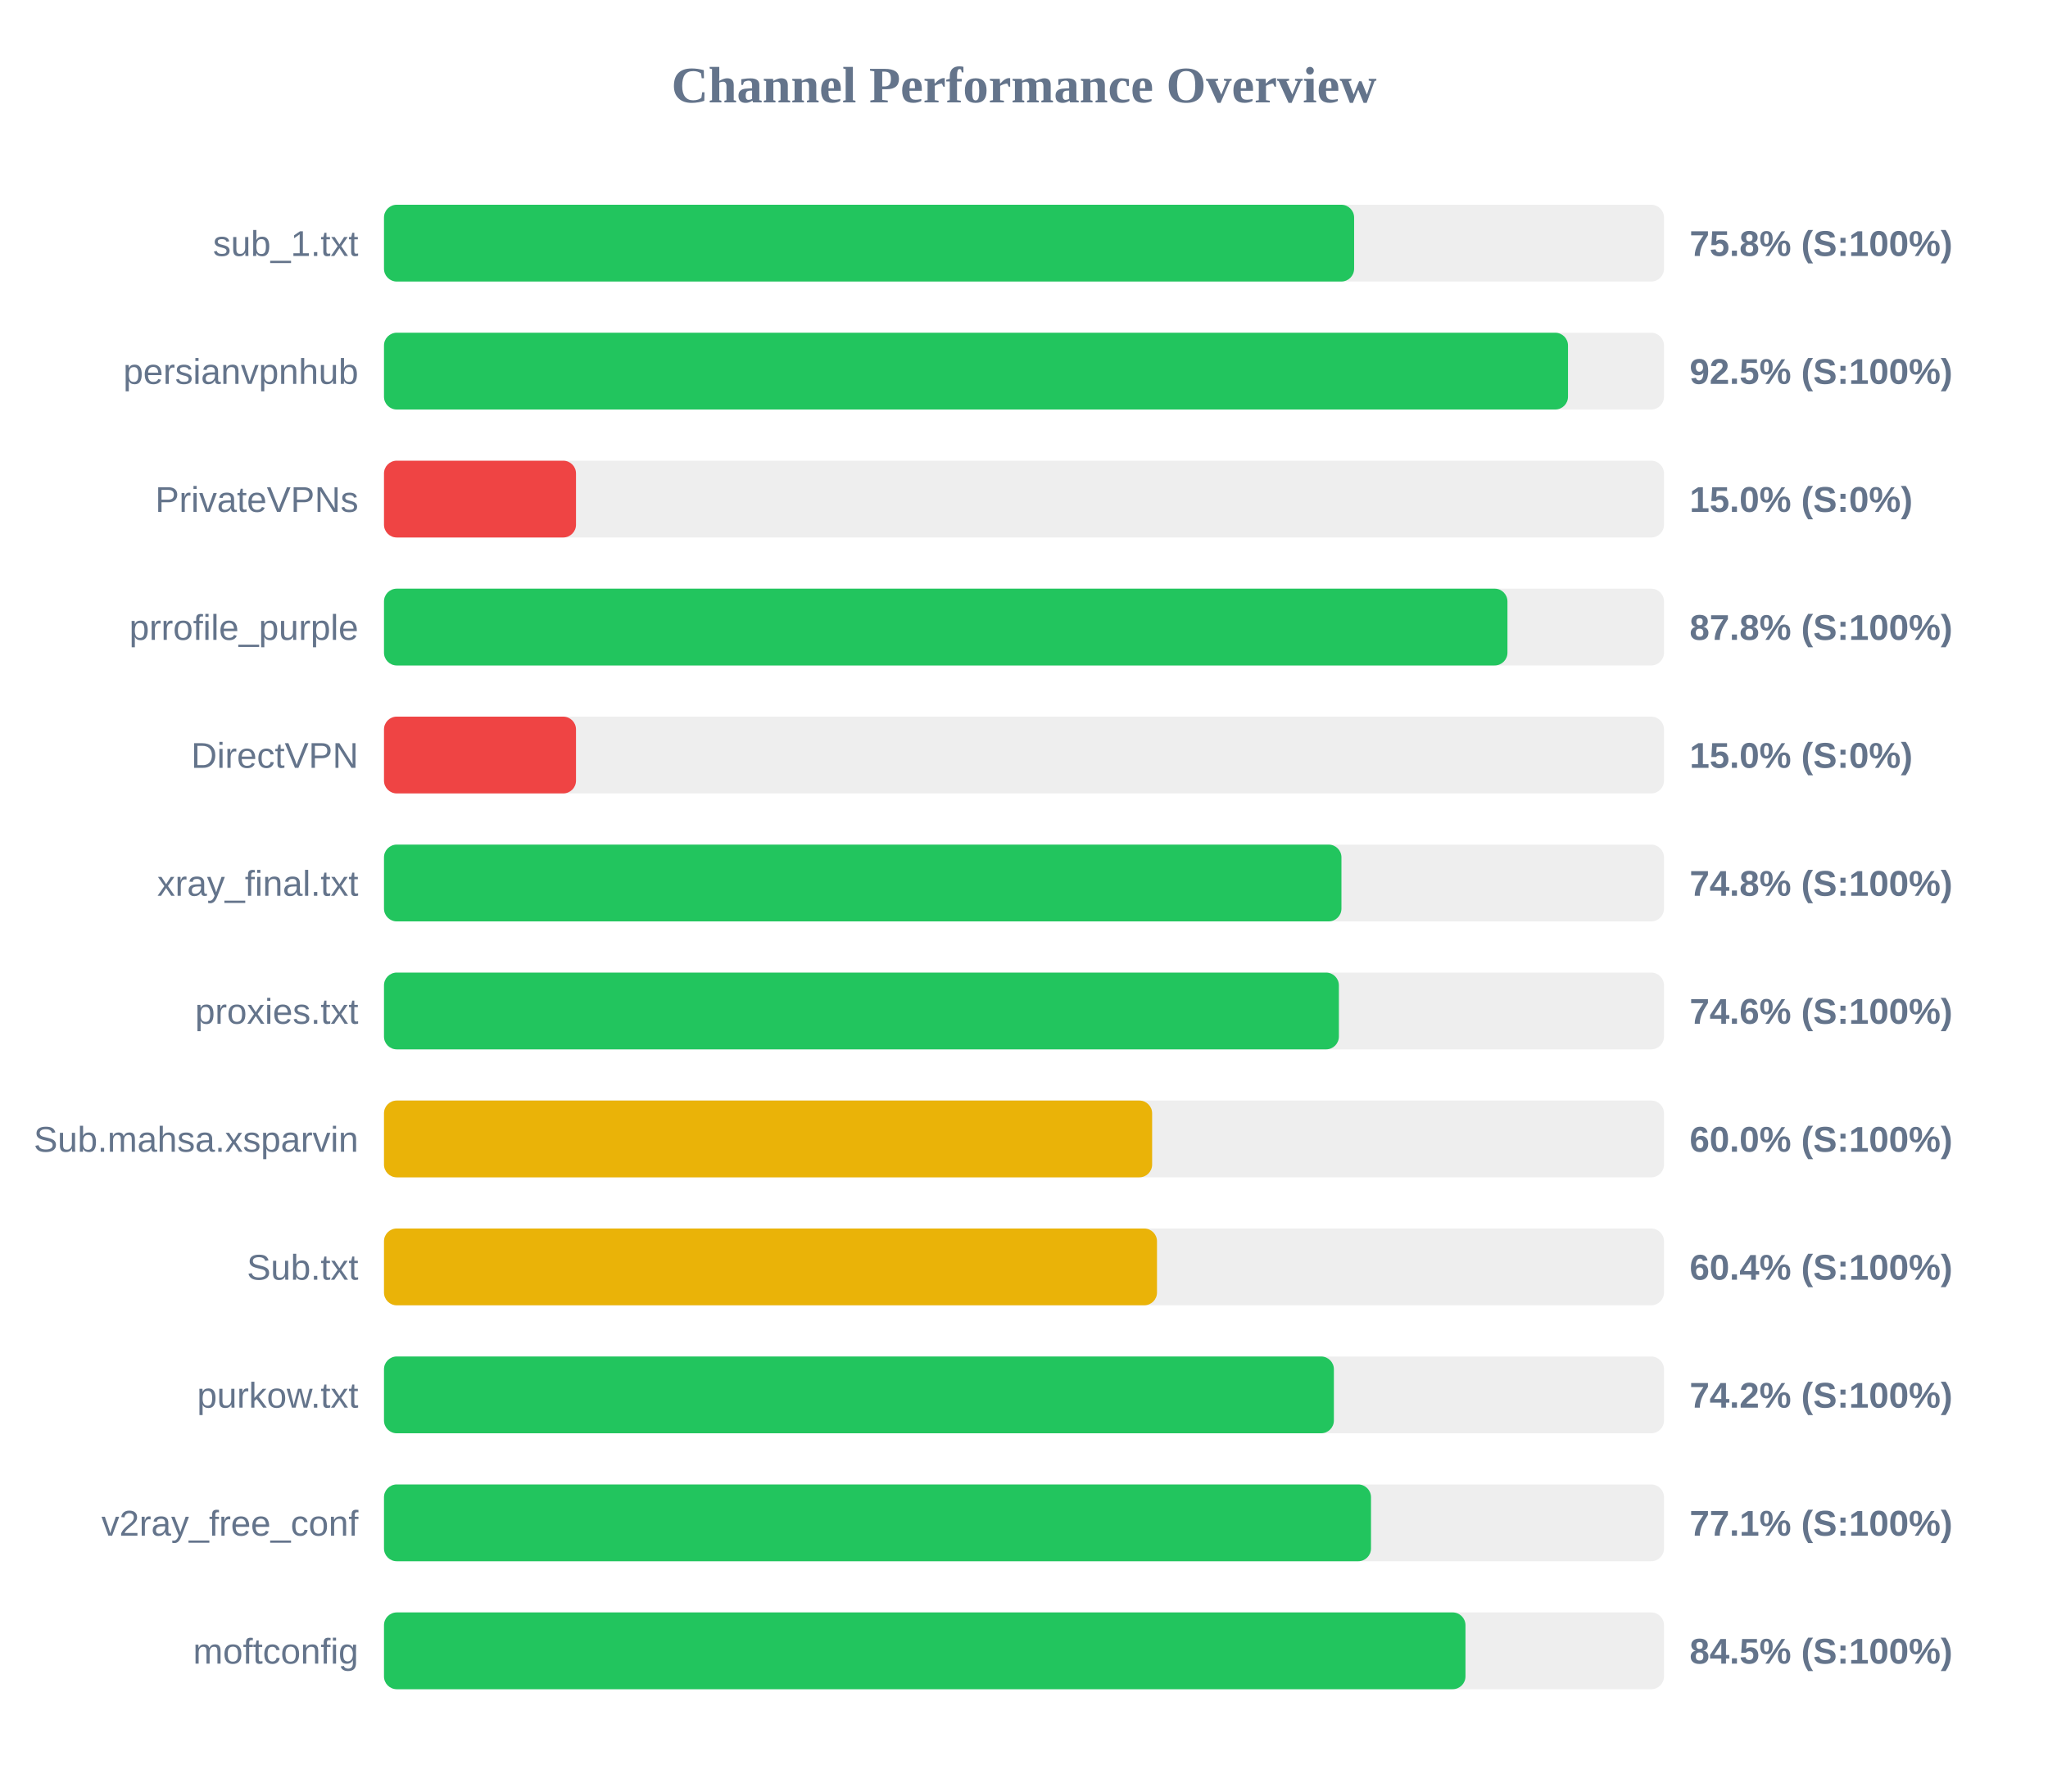
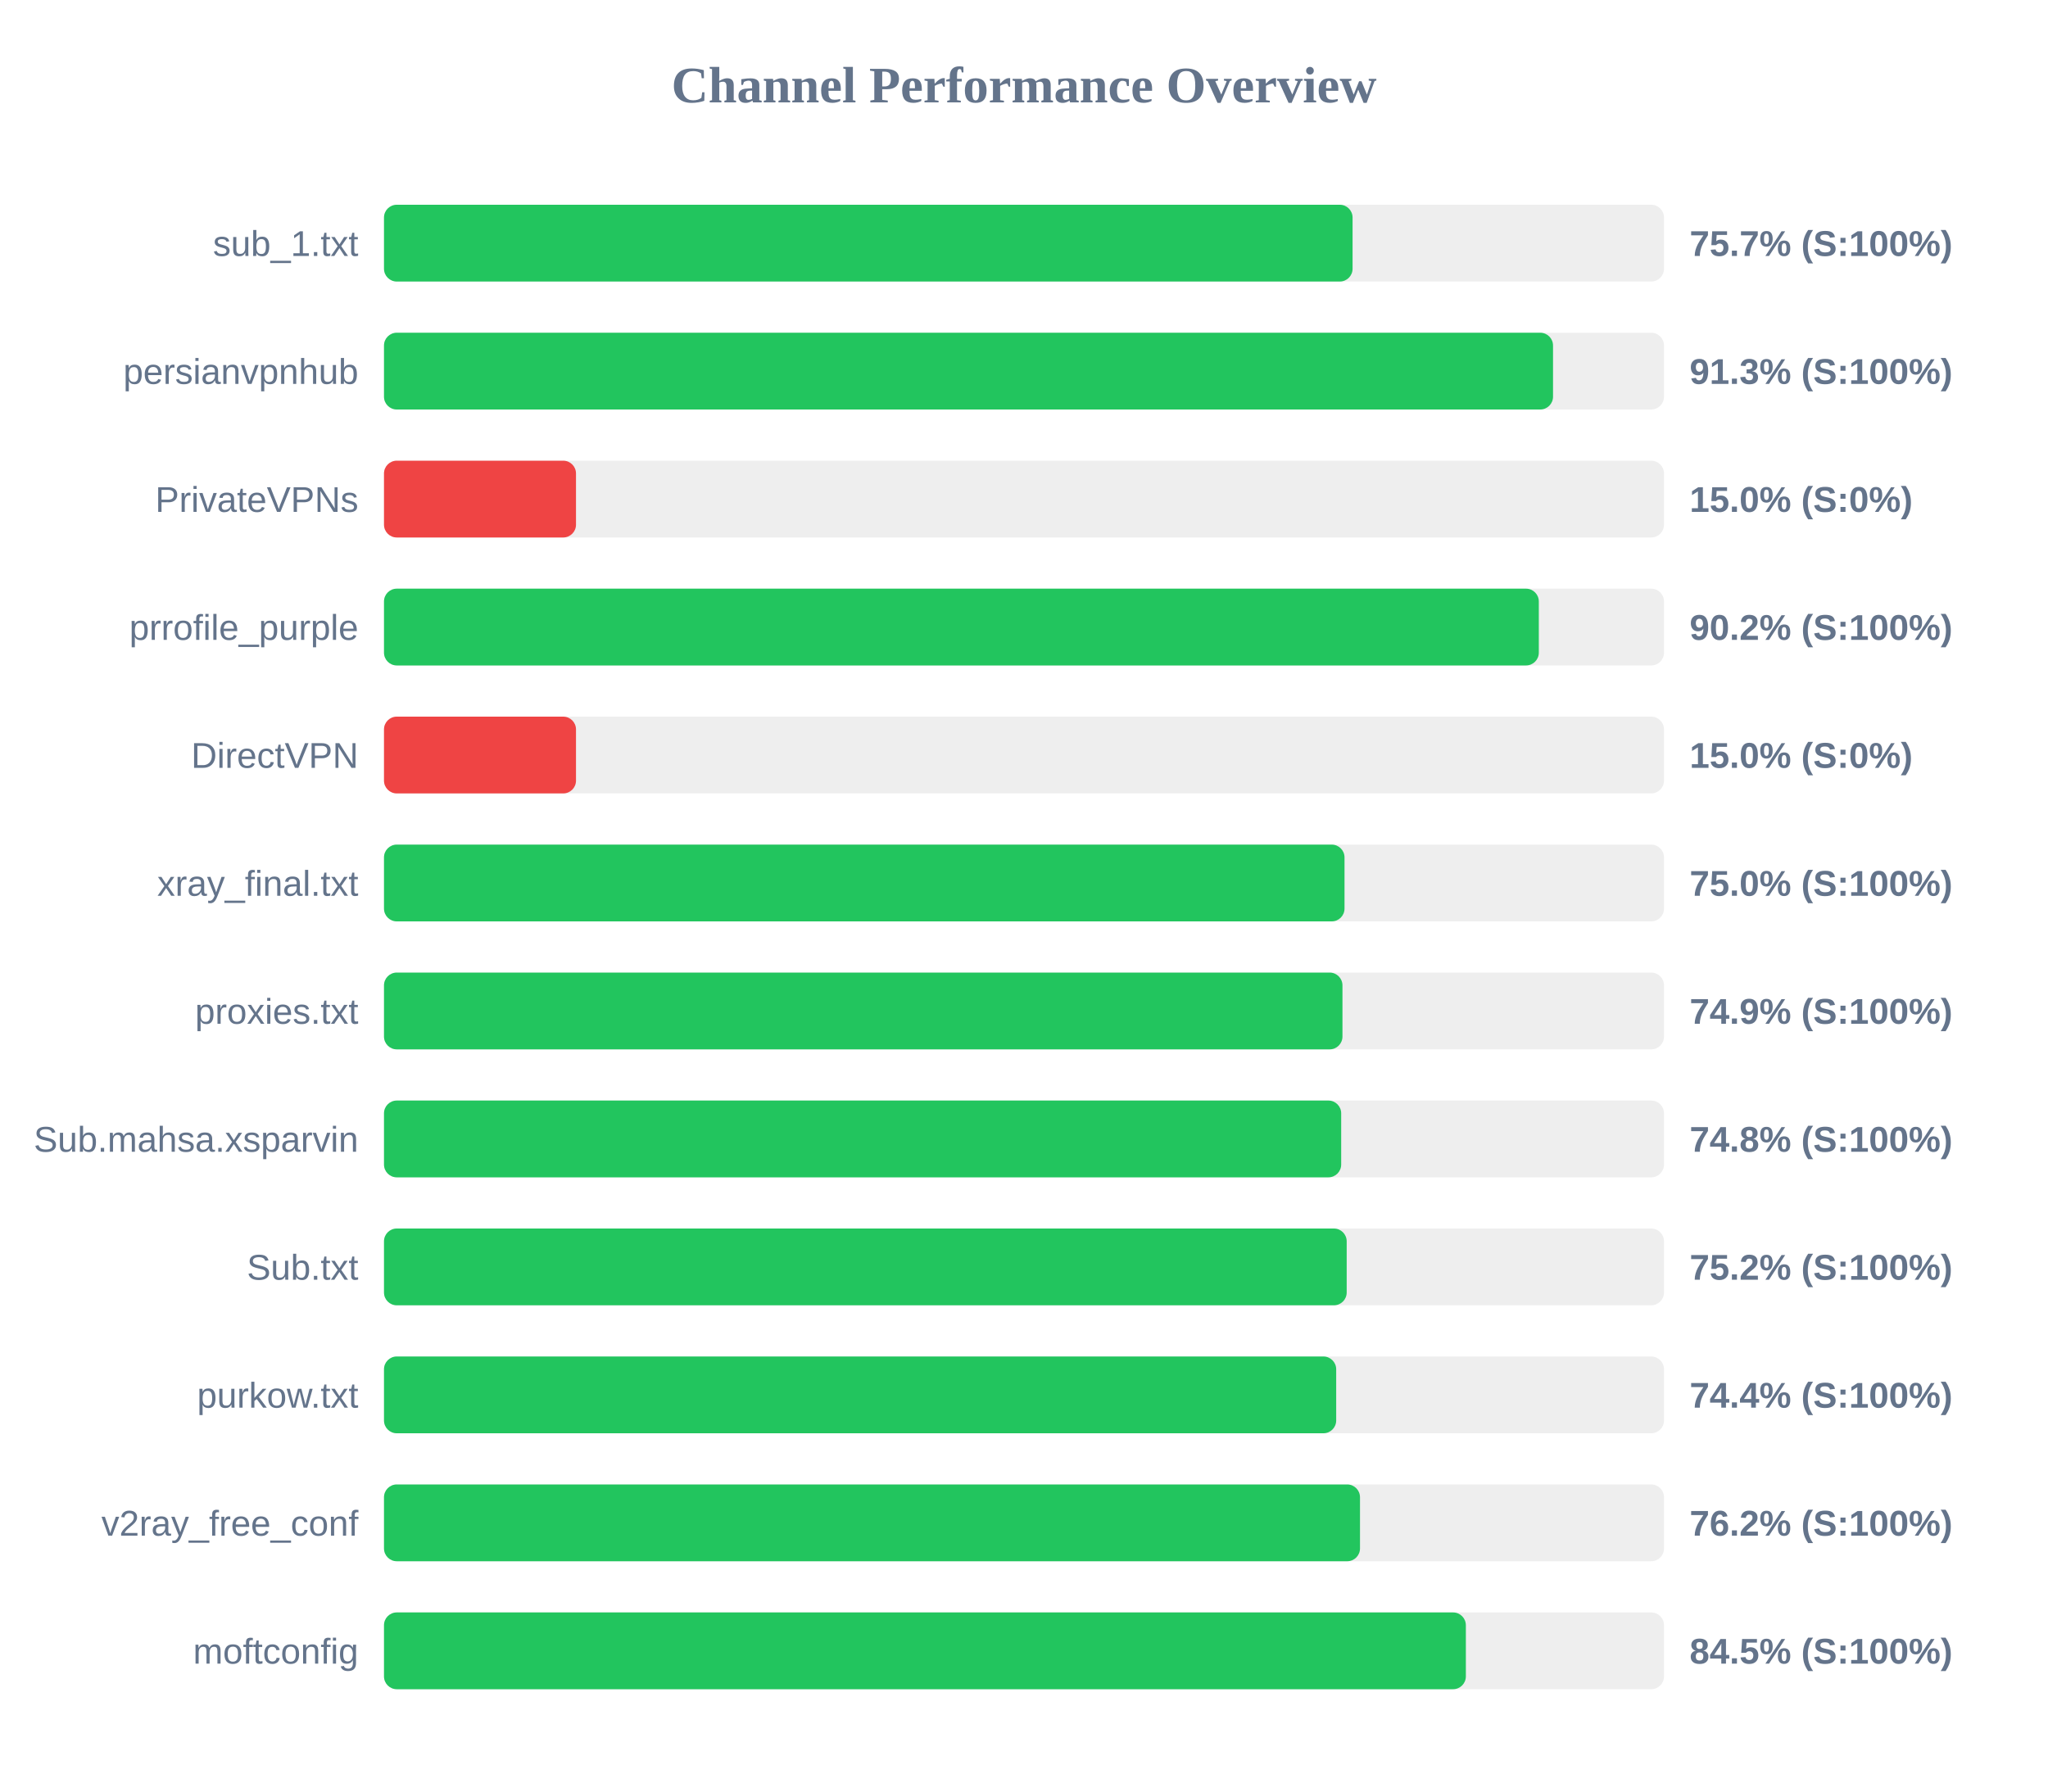
<svg xmlns="http://www.w3.org/2000/svg" width="800" height="700" version="1.1">
  <style>
        .row { font: 14px Arial; fill: #64748b; }
        .score { font: bold 14px Arial; fill: #64748b; }
    </style>
  <text x="400" y="40" text-anchor="middle" font-size="20px" font-weight="bold" fill="#64748b">Channel Performance Overview</text>
  <rect x="150" y="80" width="500" height="30" fill="#eee" rx="5" />
-   <rect x="150" y="80" width="378.95" height="30" fill="#22c55e" rx="5" />
+   <rect x="150" y="80" width="378.35" height="30" fill="#22c55e" rx="5" />
  <text x="140" y="100" text-anchor="end" class="row">sub_1.txt</text>
-   <text x="660" y="100" text-anchor="start" class="score">75.8% (S:100%)</text>
+   <text x="660" y="100" text-anchor="start" class="score">75.7% (S:100%)</text>
  <rect x="150" y="130" width="500" height="30" fill="#eee" rx="5" />
-   <rect x="150" y="130" width="462.5" height="30" fill="#22c55e" rx="5" />
+   <rect x="150" y="130" width="456.65" height="30" fill="#22c55e" rx="5" />
  <text x="140" y="150" text-anchor="end" class="row">persianvpnhub</text>
-   <text x="660" y="150" text-anchor="start" class="score">92.5% (S:100%)</text>
+   <text x="660" y="150" text-anchor="start" class="score">91.3% (S:100%)</text>
  <rect x="150" y="180" width="500" height="30" fill="#eee" rx="5" />
  <rect x="150" y="180" width="75.0" height="30" fill="#ef4444" rx="5" />
  <text x="140" y="200" text-anchor="end" class="row">PrivateVPNs</text>
  <text x="660" y="200" text-anchor="start" class="score">15.0% (S:0%)</text>
  <rect x="150" y="230" width="500" height="30" fill="#eee" rx="5" />
-   <rect x="150" y="230" width="438.85" height="30" fill="#22c55e" rx="5" />
+   <rect x="150" y="230" width="451.1" height="30" fill="#22c55e" rx="5" />
  <text x="140" y="250" text-anchor="end" class="row">prrofile_purple</text>
-   <text x="660" y="250" text-anchor="start" class="score">87.8% (S:100%)</text>
+   <text x="660" y="250" text-anchor="start" class="score">90.2% (S:100%)</text>
  <rect x="150" y="280" width="500" height="30" fill="#eee" rx="5" />
  <rect x="150" y="280" width="75.0" height="30" fill="#ef4444" rx="5" />
  <text x="140" y="300" text-anchor="end" class="row">DirectVPN</text>
  <text x="660" y="300" text-anchor="start" class="score">15.0% (S:0%)</text>
  <rect x="150" y="330" width="500" height="30" fill="#eee" rx="5" />
-   <rect x="150" y="330" width="374.0" height="30" fill="#22c55e" rx="5" />
+   <rect x="150" y="330" width="375.2" height="30" fill="#22c55e" rx="5" />
  <text x="140" y="350" text-anchor="end" class="row">xray_final.txt</text>
-   <text x="660" y="350" text-anchor="start" class="score">74.8% (S:100%)</text>
+   <text x="660" y="350" text-anchor="start" class="score">75.0% (S:100%)</text>
  <rect x="150" y="380" width="500" height="30" fill="#eee" rx="5" />
-   <rect x="150" y="380" width="373.0" height="30" fill="#22c55e" rx="5" />
+   <rect x="150" y="380" width="374.4" height="30" fill="#22c55e" rx="5" />
  <text x="140" y="400" text-anchor="end" class="row">proxies.txt</text>
-   <text x="660" y="400" text-anchor="start" class="score">74.6% (S:100%)</text>
+   <text x="660" y="400" text-anchor="start" class="score">74.9% (S:100%)</text>
  <rect x="150" y="430" width="500" height="30" fill="#eee" rx="5" />
-   <rect x="150" y="430" width="300.05" height="30" fill="#eab308" rx="5" />
+   <rect x="150" y="430" width="373.9" height="30" fill="#22c55e" rx="5" />
  <text x="140" y="450" text-anchor="end" class="row">Sub.mahsa.xsparvin</text>
-   <text x="660" y="450" text-anchor="start" class="score">60.0% (S:100%)</text>
+   <text x="660" y="450" text-anchor="start" class="score">74.8% (S:100%)</text>
  <rect x="150" y="480" width="500" height="30" fill="#eee" rx="5" />
-   <rect x="150" y="480" width="301.95" height="30" fill="#eab308" rx="5" />
+   <rect x="150" y="480" width="376.05" height="30" fill="#22c55e" rx="5" />
  <text x="140" y="500" text-anchor="end" class="row">Sub.txt</text>
-   <text x="660" y="500" text-anchor="start" class="score">60.4% (S:100%)</text>
+   <text x="660" y="500" text-anchor="start" class="score">75.2% (S:100%)</text>
  <rect x="150" y="530" width="500" height="30" fill="#eee" rx="5" />
-   <rect x="150" y="530" width="371.05" height="30" fill="#22c55e" rx="5" />
+   <rect x="150" y="530" width="371.95" height="30" fill="#22c55e" rx="5" />
  <text x="140" y="550" text-anchor="end" class="row">purkow.txt</text>
-   <text x="660" y="550" text-anchor="start" class="score">74.2% (S:100%)</text>
+   <text x="660" y="550" text-anchor="start" class="score">74.4% (S:100%)</text>
  <rect x="150" y="580" width="500" height="30" fill="#eee" rx="5" />
-   <rect x="150" y="580" width="385.55" height="30" fill="#22c55e" rx="5" />
+   <rect x="150" y="580" width="381.25" height="30" fill="#22c55e" rx="5" />
  <text x="140" y="600" text-anchor="end" class="row">v2ray_free_conf</text>
-   <text x="660" y="600" text-anchor="start" class="score">77.1% (S:100%)</text>
+   <text x="660" y="600" text-anchor="start" class="score">76.2% (S:100%)</text>
  <rect x="150" y="630" width="500" height="30" fill="#eee" rx="5" />
-   <rect x="150" y="630" width="422.45" height="30" fill="#22c55e" rx="5" />
+   <rect x="150" y="630" width="422.6" height="30" fill="#22c55e" rx="5" />
  <text x="140" y="650" text-anchor="end" class="row">moftconfig</text>
  <text x="660" y="650" text-anchor="start" class="score">84.5% (S:100%)</text>
</svg>
